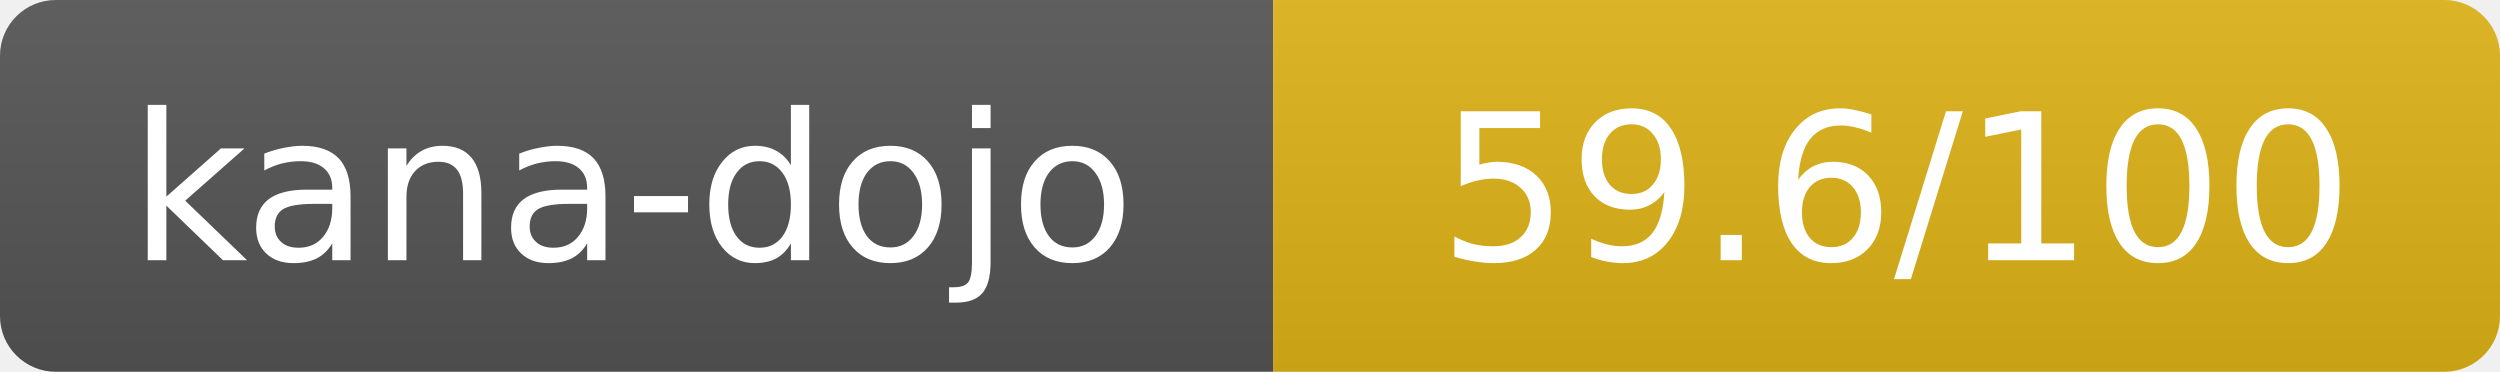
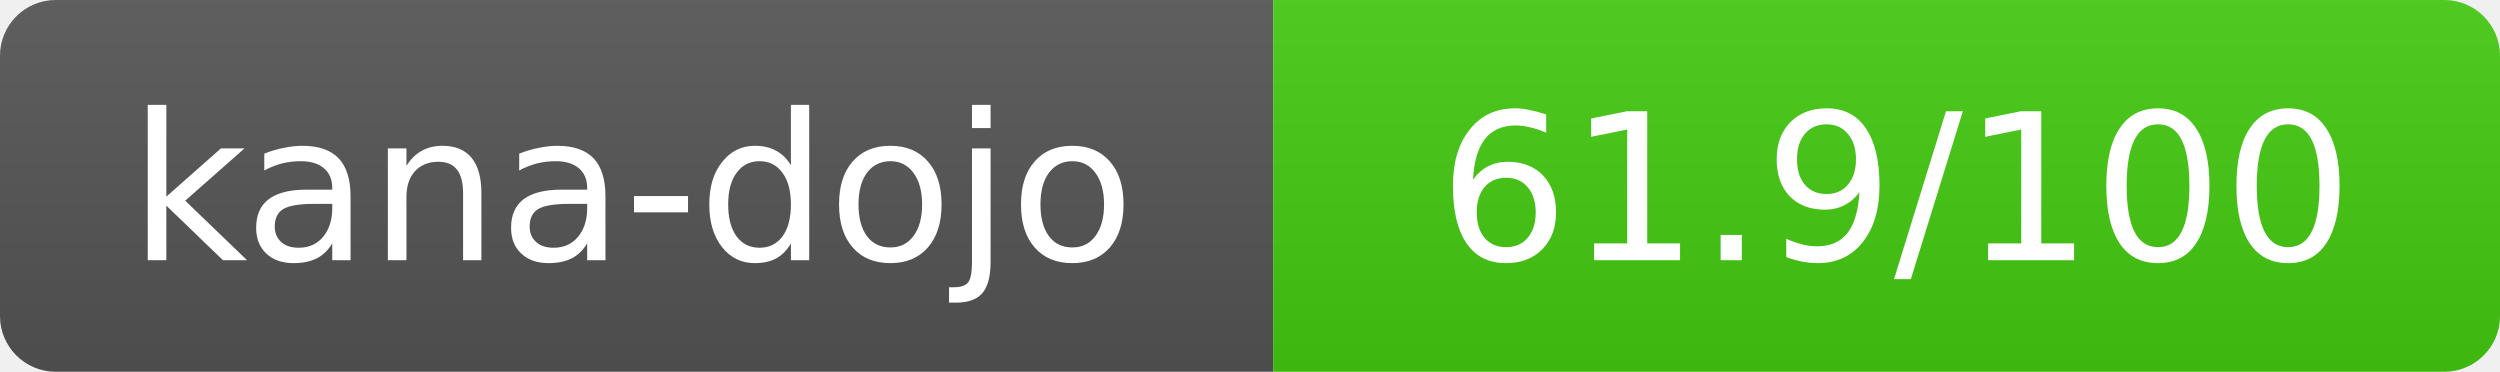
- <svg xmlns="http://www.w3.org/2000/svg" width="134.5" height="20" role="img" aria-label="kana-dojo: 59.6/100">
+ <svg xmlns="http://www.w3.org/2000/svg" width="134.5" height="20" role="img" aria-label="kana-dojo: 61.9/100">
  <linearGradient id="s" x2="0" y2="100%">
    <stop offset="0" stop-color="#bbb" stop-opacity=".1" />
    <stop offset="1" stop-opacity=".1" />
  </linearGradient>
  <clipPath id="r">
    <rect width="134.5" height="20" rx="3" fill="#fff" />
  </clipPath>
  <g clip-path="url(#r)">
    <rect width="68.5" height="20" fill="#555" />
-     <rect x="68.5" width="66" height="20" fill="#dfb317" />
+     <rect x="68.5" width="66" height="20" fill="#44cc11" />
    <rect width="134.5" height="20" fill="url(#s)" />
  </g>
  <g fill="#fff" text-anchor="middle" font-family="Verdana,Geneva,DejaVu Sans,sans-serif" text-rendering="geometricPrecision" font-size="11">
    <text x="34" y="14">kana-dojo</text>
-     <text x="102" y="14">59.6/100</text>
+     <text x="102" y="14">61.9/100</text>
  </g>
</svg>
